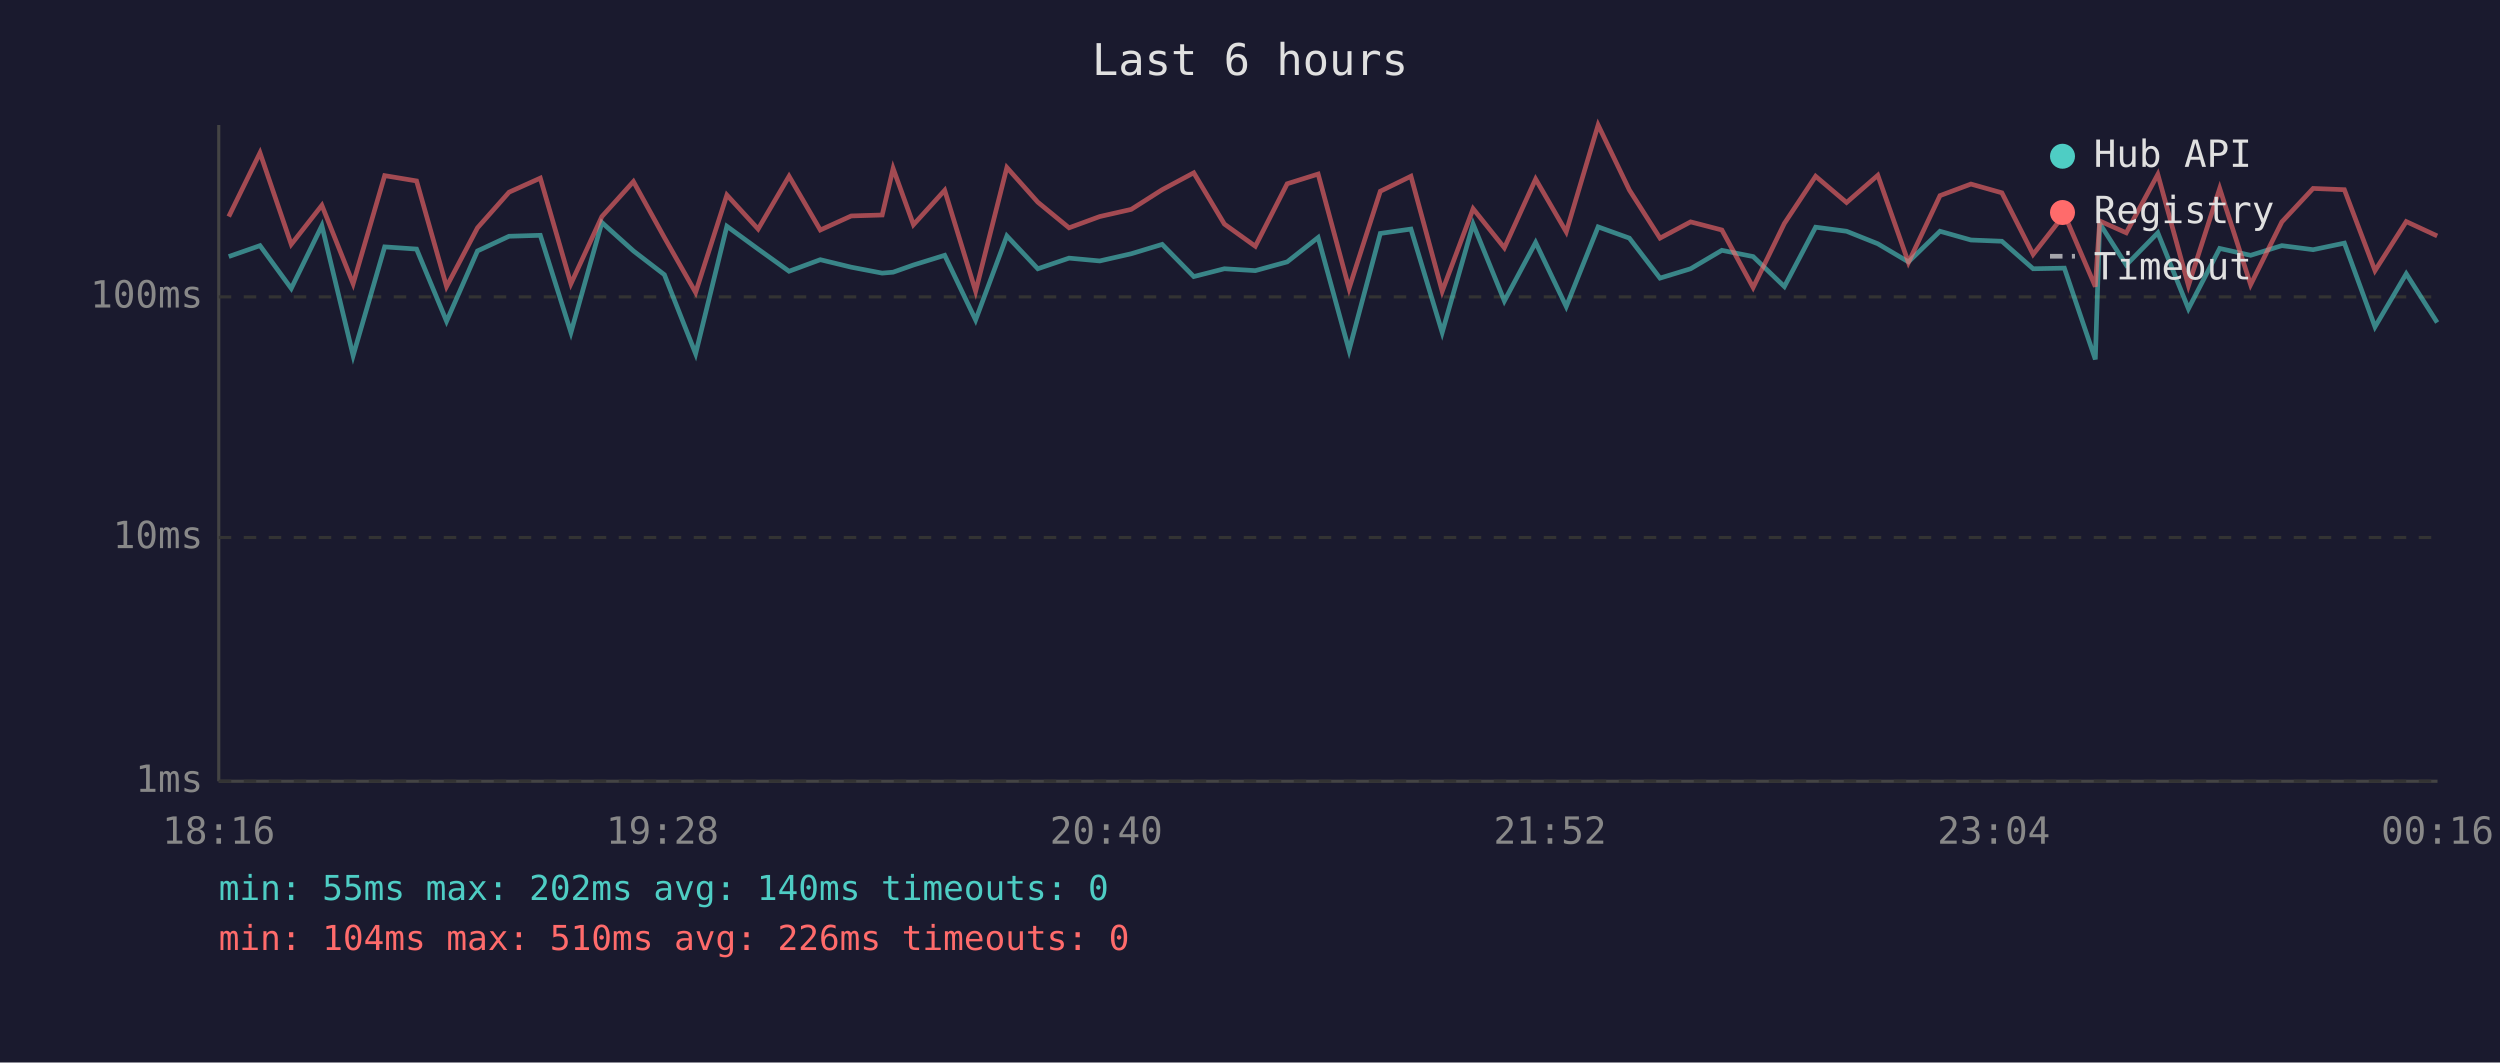
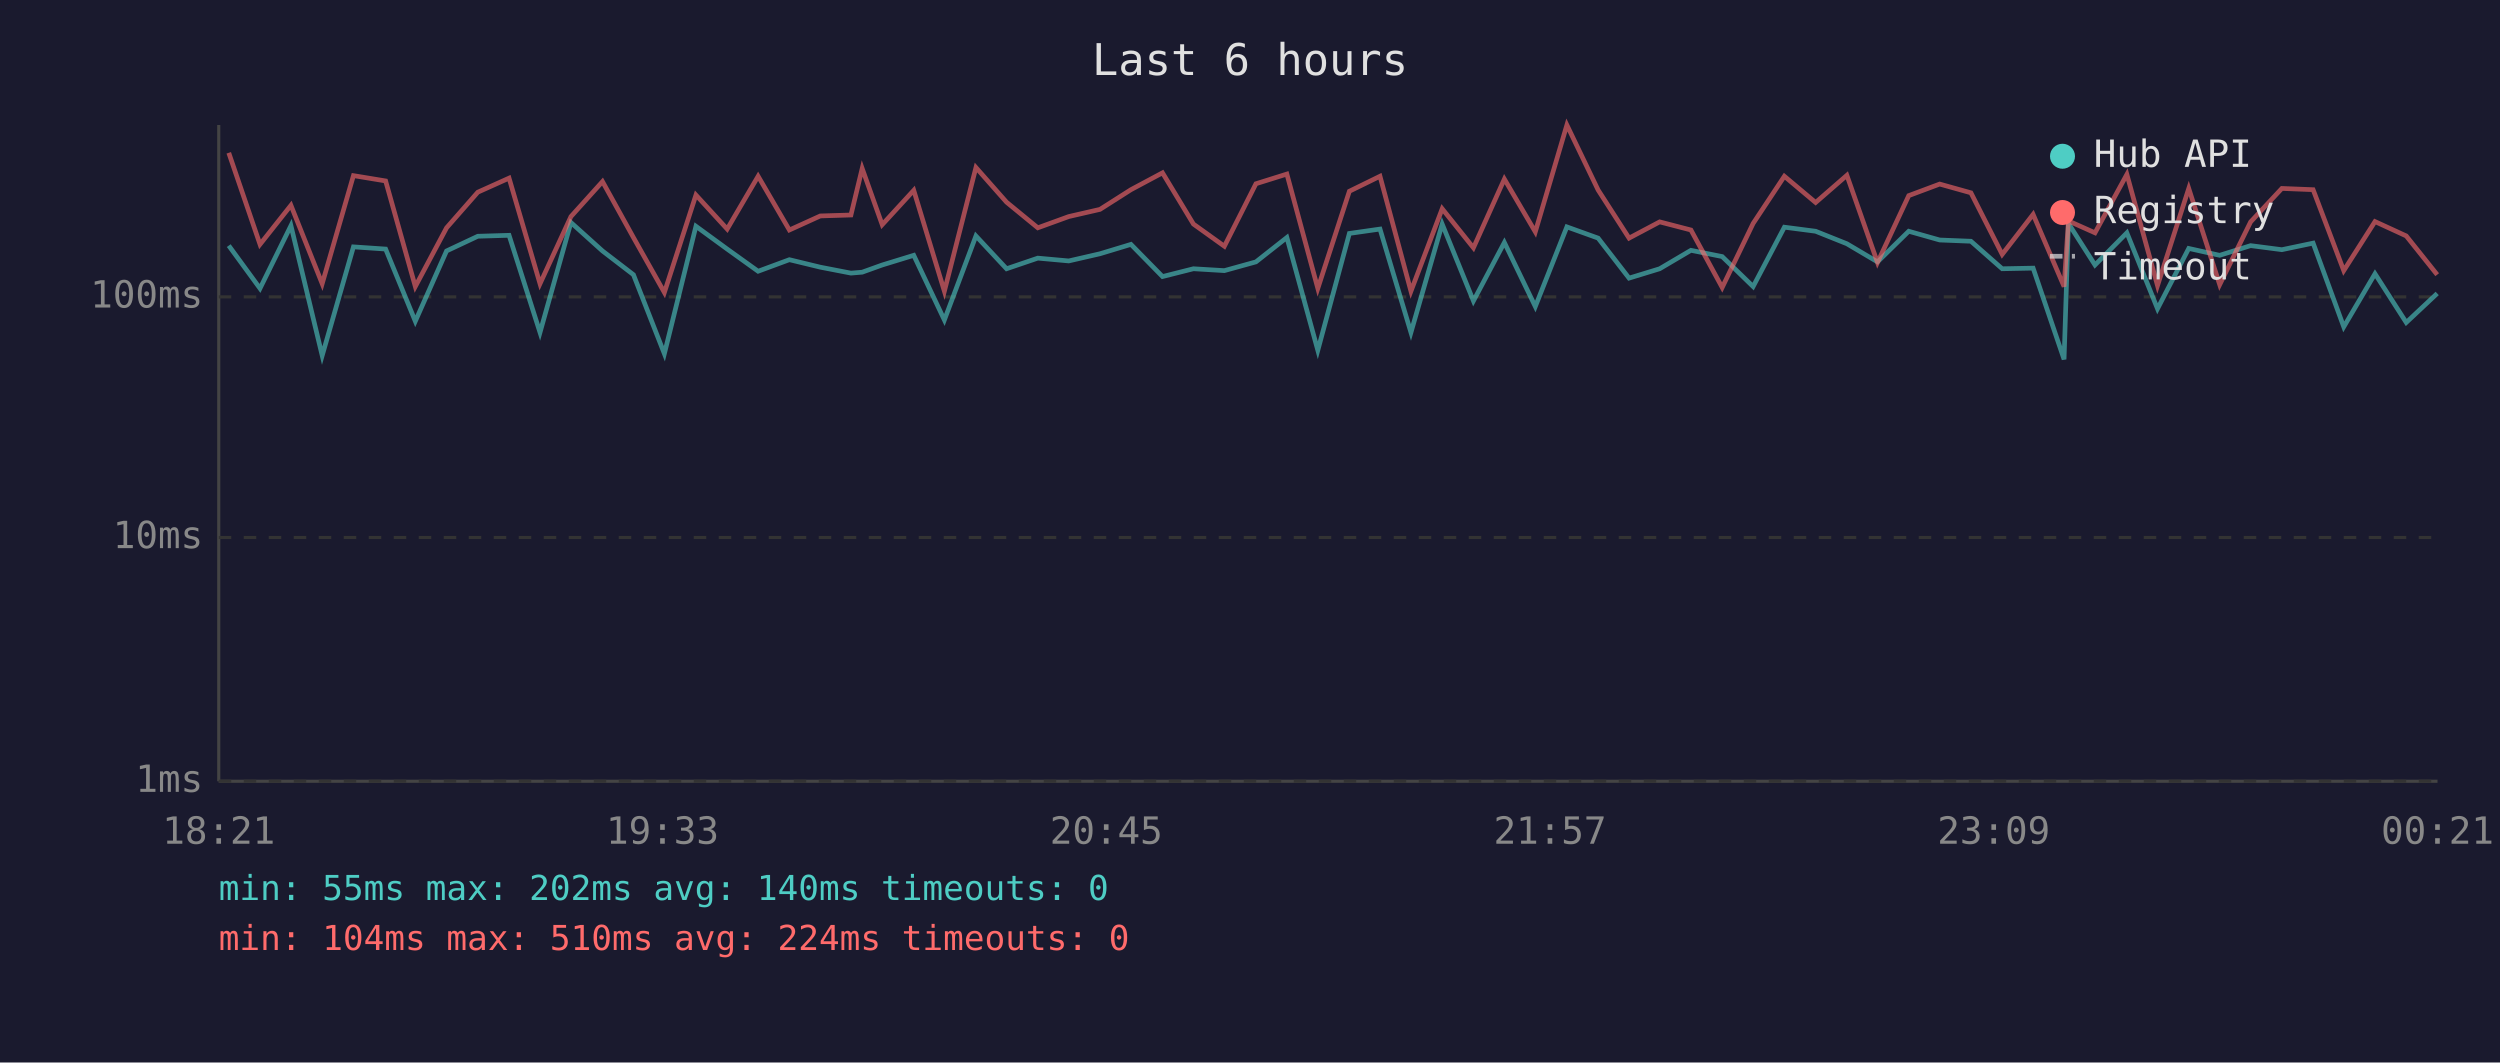
<svg xmlns="http://www.w3.org/2000/svg" viewBox="0 0 800 340" font-family="monospace" font-size="12">
  <rect width="800" height="340" fill="#1a1a2e" />
  <text x="400" y="24" fill="#e0e0e0" font-size="14" text-anchor="middle">Last 6 hours</text>
  <line x1="70" y1="40" x2="70" y2="250" stroke="#444" stroke-width="1" />
  <line x1="70" y1="250" x2="780" y2="250" stroke="#444" stroke-width="1" />
  <line x1="70" y1="250" x2="780" y2="250" stroke="#333" stroke-width="1" stroke-dasharray="4" />
  <text x="65" y="250" fill="#888" text-anchor="end" dominant-baseline="middle">1ms</text>
  <line x1="70" y1="172" x2="780" y2="172" stroke="#333" stroke-width="1" stroke-dasharray="4" />
  <text x="65" y="172" fill="#888" text-anchor="end" dominant-baseline="middle">10ms</text>
  <line x1="70" y1="95" x2="780" y2="95" stroke="#333" stroke-width="1" stroke-dasharray="4" />
  <text x="65" y="95" fill="#888" text-anchor="end" dominant-baseline="middle">100ms</text>
-   <text x="70" y="270" fill="#888" text-anchor="middle">18:16</text>
-   <text x="212" y="270" fill="#888" text-anchor="middle">19:28</text>
-   <text x="354" y="270" fill="#888" text-anchor="middle">20:40</text>
-   <text x="496" y="270" fill="#888" text-anchor="middle">21:52</text>
-   <text x="638" y="270" fill="#888" text-anchor="middle">23:04</text>
-   <text x="780" y="270" fill="#888" text-anchor="middle">00:16</text>
-   <polyline points="73.2,82.1 83.2,78.6 93.2,92.3 103.0,72.2 113.0,113.8 123.1,79.0 133.3,79.7 142.9,102.8 152.8,80.3 162.9,75.6 172.9,75.3 182.7,106.4 192.6,71.2 202.7,80.3 212.6,87.9 222.6,113.2 232.6,72.4 242.6,79.7 252.5,86.8 262.5,83.1 272.4,85.5 282.3,87.4 285.8,87.1 292.3,84.8 302.3,81.7 312.2,102.4 322.2,75.5 332.1,86.0 342.1,82.6 351.9,83.5 362.0,81.2 371.9,78.2 382.0,88.5 391.8,86.0 401.7,86.6 411.9,83.8 421.8,76.0 431.7,112.1 441.7,74.7 451.5,73.3 461.5,106.4 471.4,71.7 481.4,96.3 491.4,77.6 501.2,98.1 511.4,72.6 521.4,76.2 531.2,89.0 541.0,86.0 551.0,80.1 561.0,82.1 571.0,91.7 581.0,72.7 590.9,74.0 600.9,78.0 610.7,83.8 620.8,74.0 630.7,76.8 640.6,77.2 650.6,86.0 660.6,85.8 670.5,115.0 671.9,71.5 680.4,84.8 690.5,74.5 700.3,98.8 710.3,79.5 720.2,81.7 730.2,78.6 740.2,79.9 750.2,77.8 760.0,104.6 770.0,87.6 779.9,103.2" fill="none" stroke="#4ecdc4" stroke-width="1.5" opacity="0.6" />
-   <polyline points="73.2,69.3 83.2,48.9 93.2,78.2 103.0,65.7 113.0,90.8 123.1,56.2 133.3,57.9 142.9,91.7 152.8,72.9 162.9,61.5 172.9,57.0 182.7,90.8 192.6,69.3 202.7,58.1 212.6,76.0 222.6,93.6 232.6,62.4 242.6,73.3 252.5,56.4 262.5,73.6 272.4,69.1 282.3,68.8 285.8,53.9 292.3,71.9 302.3,60.9 312.2,93.2 322.2,53.6 332.1,64.7 342.1,72.9 351.9,69.3 362.0,67.0 371.9,60.7 382.0,55.3 391.8,71.7 401.7,78.8 411.9,58.8 421.8,55.7 431.7,92.3 441.7,61.2 451.5,56.4 461.5,93.2 471.4,66.8 481.4,79.3 491.4,57.3 501.2,74.2 511.4,40.0 521.4,60.8 531.2,76.2 541.0,71.0 551.0,73.6 561.0,92.0 571.0,71.5 581.0,56.4 590.9,64.8 600.9,56.1 610.7,84.0 620.8,62.6 630.7,58.9 640.6,61.7 650.6,81.4 660.6,68.6 670.5,91.7 671.9,70.7 680.4,74.5 690.5,55.8 700.3,91.4 710.3,60.3 720.2,91.1 730.2,71.0 740.2,60.3 750.2,60.7 760.0,86.6 770.0,70.9 779.9,75.5" fill="none" stroke="#ff6b6b" stroke-width="1.5" opacity="0.6" />
+   <text x="70" y="270" fill="#888" text-anchor="middle">18:21</text>
+   <text x="212" y="270" fill="#888" text-anchor="middle">19:33</text>
+   <text x="354" y="270" fill="#888" text-anchor="middle">20:45</text>
+   <text x="496" y="270" fill="#888" text-anchor="middle">21:57</text>
+   <text x="638" y="270" fill="#888" text-anchor="middle">23:09</text>
+   <text x="780" y="270" fill="#888" text-anchor="middle">00:21</text>
+   <polyline points="73.2,78.6 83.2,92.3 93.1,72.2 103.1,113.8 113.1,79.0 123.4,79.7 132.9,102.8 142.9,80.3 152.9,75.6 162.9,75.3 172.8,106.4 182.7,71.2 192.8,80.3 202.7,87.9 212.6,113.2 222.7,72.4 232.7,79.7 242.6,86.8 252.6,83.1 262.5,85.5 272.3,87.4 275.9,87.1 282.3,84.8 292.4,81.7 302.2,102.4 312.3,75.5 322.1,86.0 332.1,82.6 342.0,83.5 352.0,81.2 361.9,78.2 372.0,88.5 381.9,86.0 391.8,86.6 401.9,83.8 411.8,76.0 421.7,112.1 431.8,74.7 441.6,73.3 451.5,106.4 461.5,71.7 471.5,96.3 481.4,77.6 491.3,98.1 501.4,72.6 511.4,76.2 521.3,89.0 531.1,86.0 541.1,80.1 551.1,82.1 561.0,91.7 571.0,72.7 581.0,74.0 591.0,78.0 600.8,83.8 610.8,74.0 620.7,76.8 630.7,77.2 640.7,86.0 650.6,85.8 660.5,115.0 661.9,71.5 670.4,84.8 680.6,74.5 690.4,98.8 700.4,79.5 710.3,81.7 720.2,78.6 730.2,79.9 740.2,77.8 750.0,104.6 760.0,87.6 770.0,103.2 779.9,93.9" fill="none" stroke="#4ecdc4" stroke-width="1.5" opacity="0.6" />
+   <polyline points="73.2,48.9 83.2,78.2 93.1,65.7 103.1,90.8 113.1,56.2 123.4,57.9 132.9,91.7 142.9,72.9 152.9,61.5 162.9,57.0 172.8,90.8 182.7,69.3 192.8,58.1 202.7,76.0 212.6,93.6 222.7,62.4 232.7,73.3 242.6,56.4 252.6,73.6 262.5,69.1 272.3,68.8 275.9,53.9 282.3,71.9 292.4,60.9 302.2,93.2 312.3,53.6 322.1,64.7 332.1,72.9 342.0,69.3 352.0,67.0 361.9,60.7 372.0,55.3 381.9,71.7 391.8,78.8 401.9,58.8 411.8,55.7 421.7,92.3 431.8,61.2 441.6,56.4 451.5,93.2 461.5,66.8 471.5,79.3 481.4,57.3 491.3,74.2 501.4,40.0 511.4,60.8 521.3,76.2 531.1,71.0 541.1,73.6 551.1,92.0 561.0,71.5 571.0,56.4 581.0,64.8 591.0,56.1 600.8,84.0 610.8,62.6 620.7,58.9 630.7,61.7 640.7,81.4 650.6,68.6 660.5,91.7 661.9,70.7 670.4,74.5 680.6,55.8 690.4,91.4 700.4,60.3 710.3,91.1 720.2,71.0 730.2,60.3 740.2,60.7 750.0,86.6 760.0,70.9 770.0,75.5 779.9,87.9" fill="none" stroke="#ff6b6b" stroke-width="1.5" opacity="0.6" />
  <circle cx="660" cy="50" r="4" fill="#4ecdc4" />
  <text x="670" y="50" fill="#e0e0e0" dominant-baseline="middle">Hub API</text>
  <circle cx="660" cy="68" r="4" fill="#ff6b6b" />
  <text x="670" y="68" fill="#e0e0e0" dominant-baseline="middle">Registry</text>
  <line x1="656" y1="82" x2="664" y2="82" stroke="#e0e0e0" stroke-width="1.5" stroke-dasharray="4,3" opacity="0.7" />
  <text x="670" y="86" fill="#e0e0e0" dominant-baseline="middle">Timeout</text>
  <text x="70" y="288" fill="#4ecdc4" font-size="11">min: 55ms  max: 202ms  avg: 140ms  timeouts: 0</text>
-   <text x="70" y="304" fill="#ff6b6b" font-size="11">min: 104ms  max: 510ms  avg: 226ms  timeouts: 0</text>
+   <text x="70" y="304" fill="#ff6b6b" font-size="11">min: 104ms  max: 510ms  avg: 224ms  timeouts: 0</text>
</svg>
